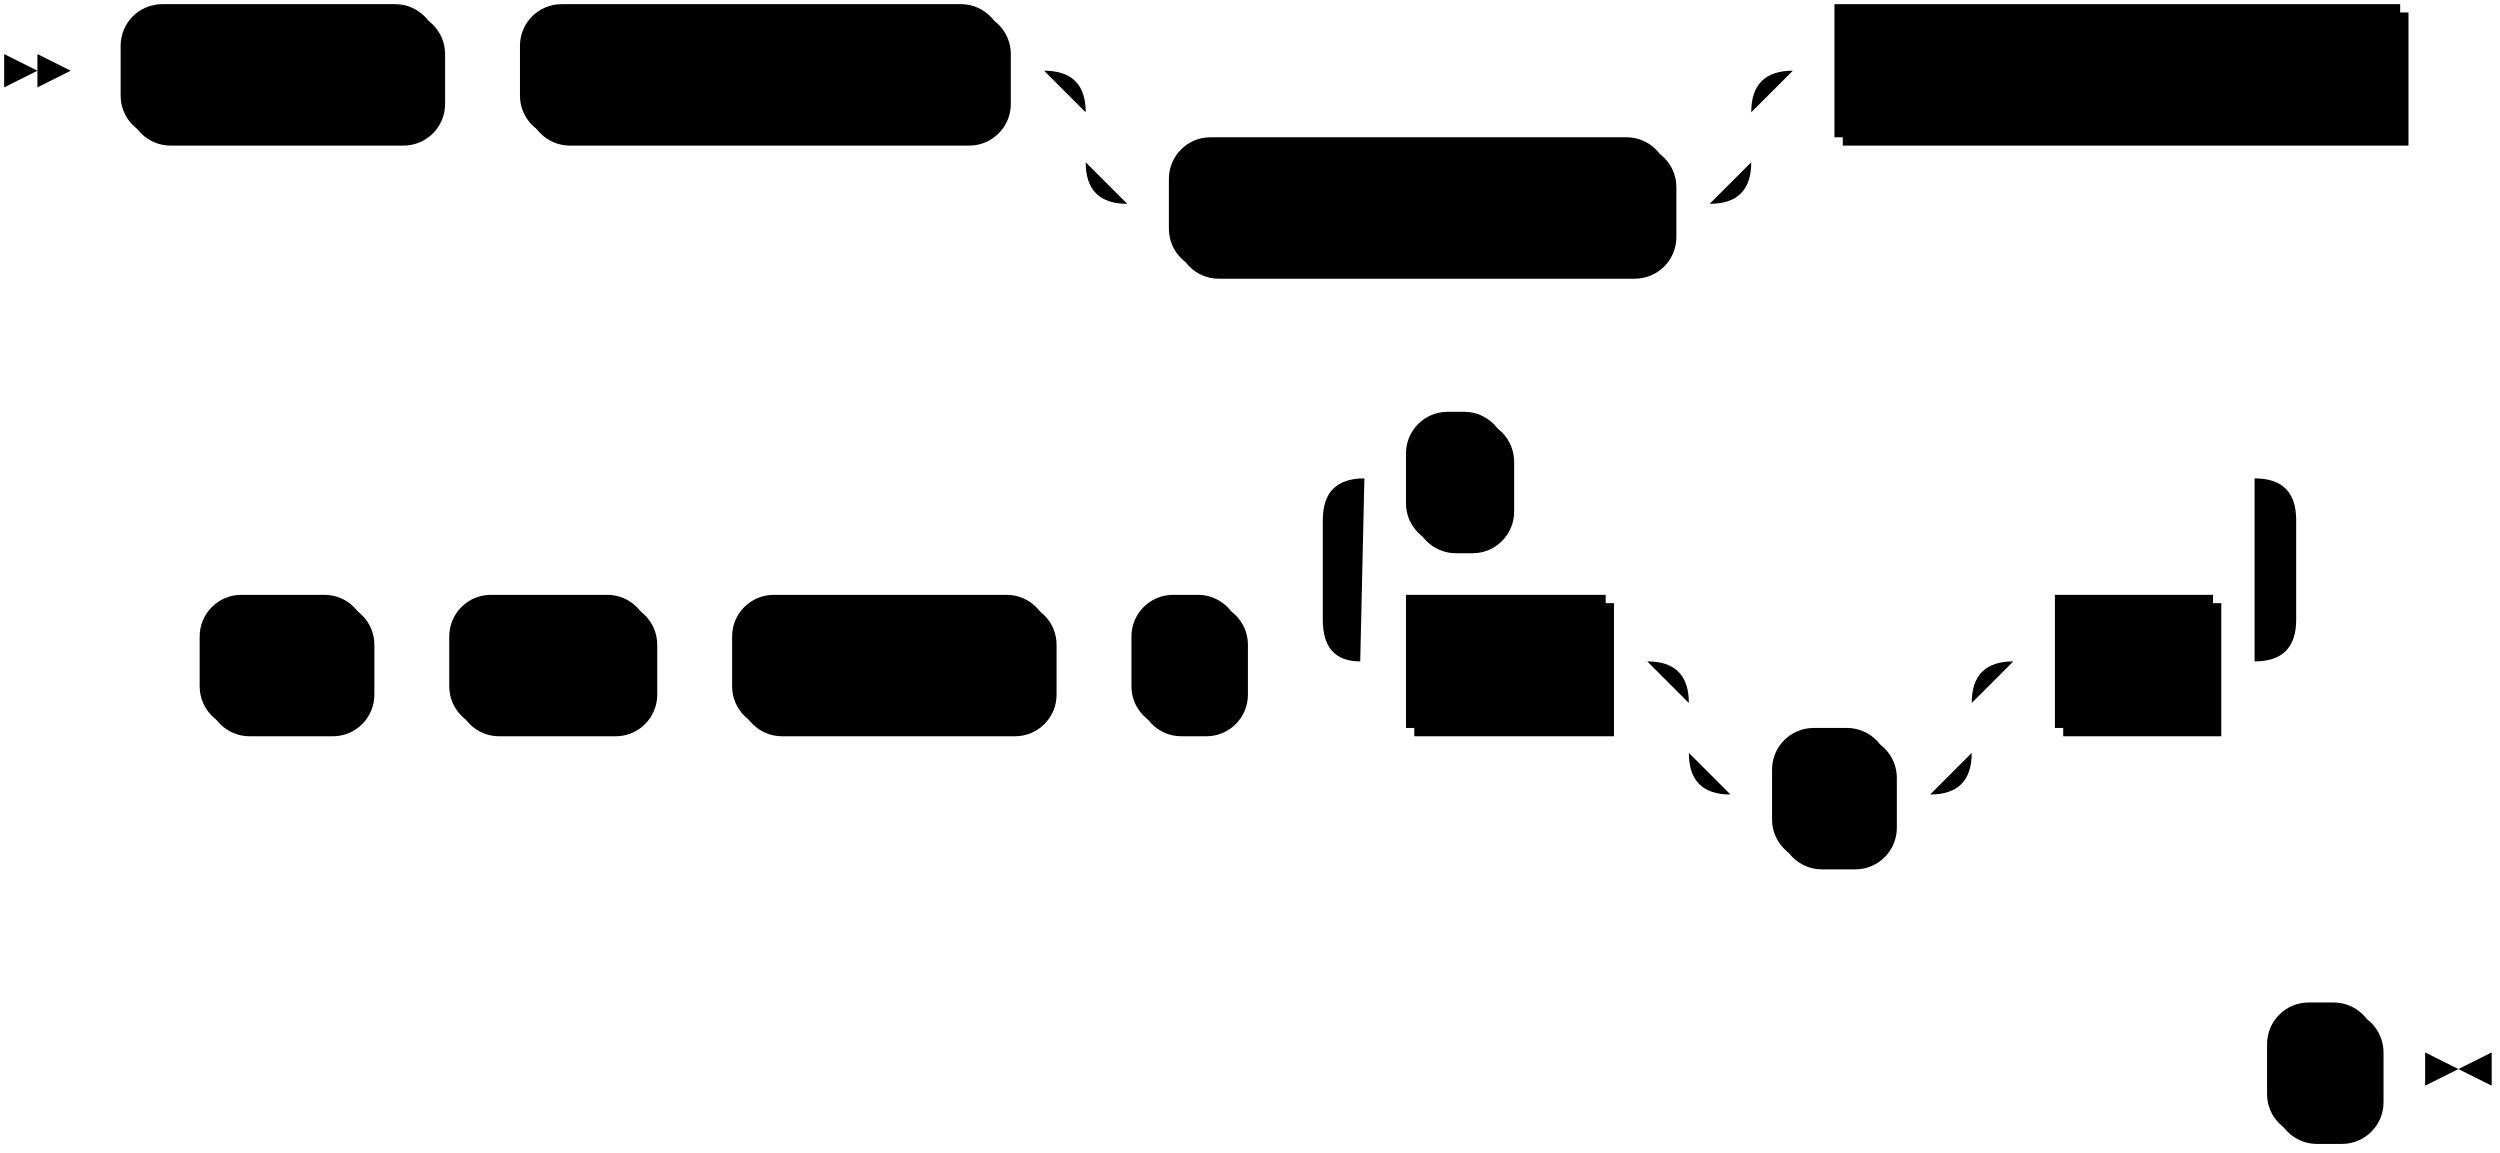
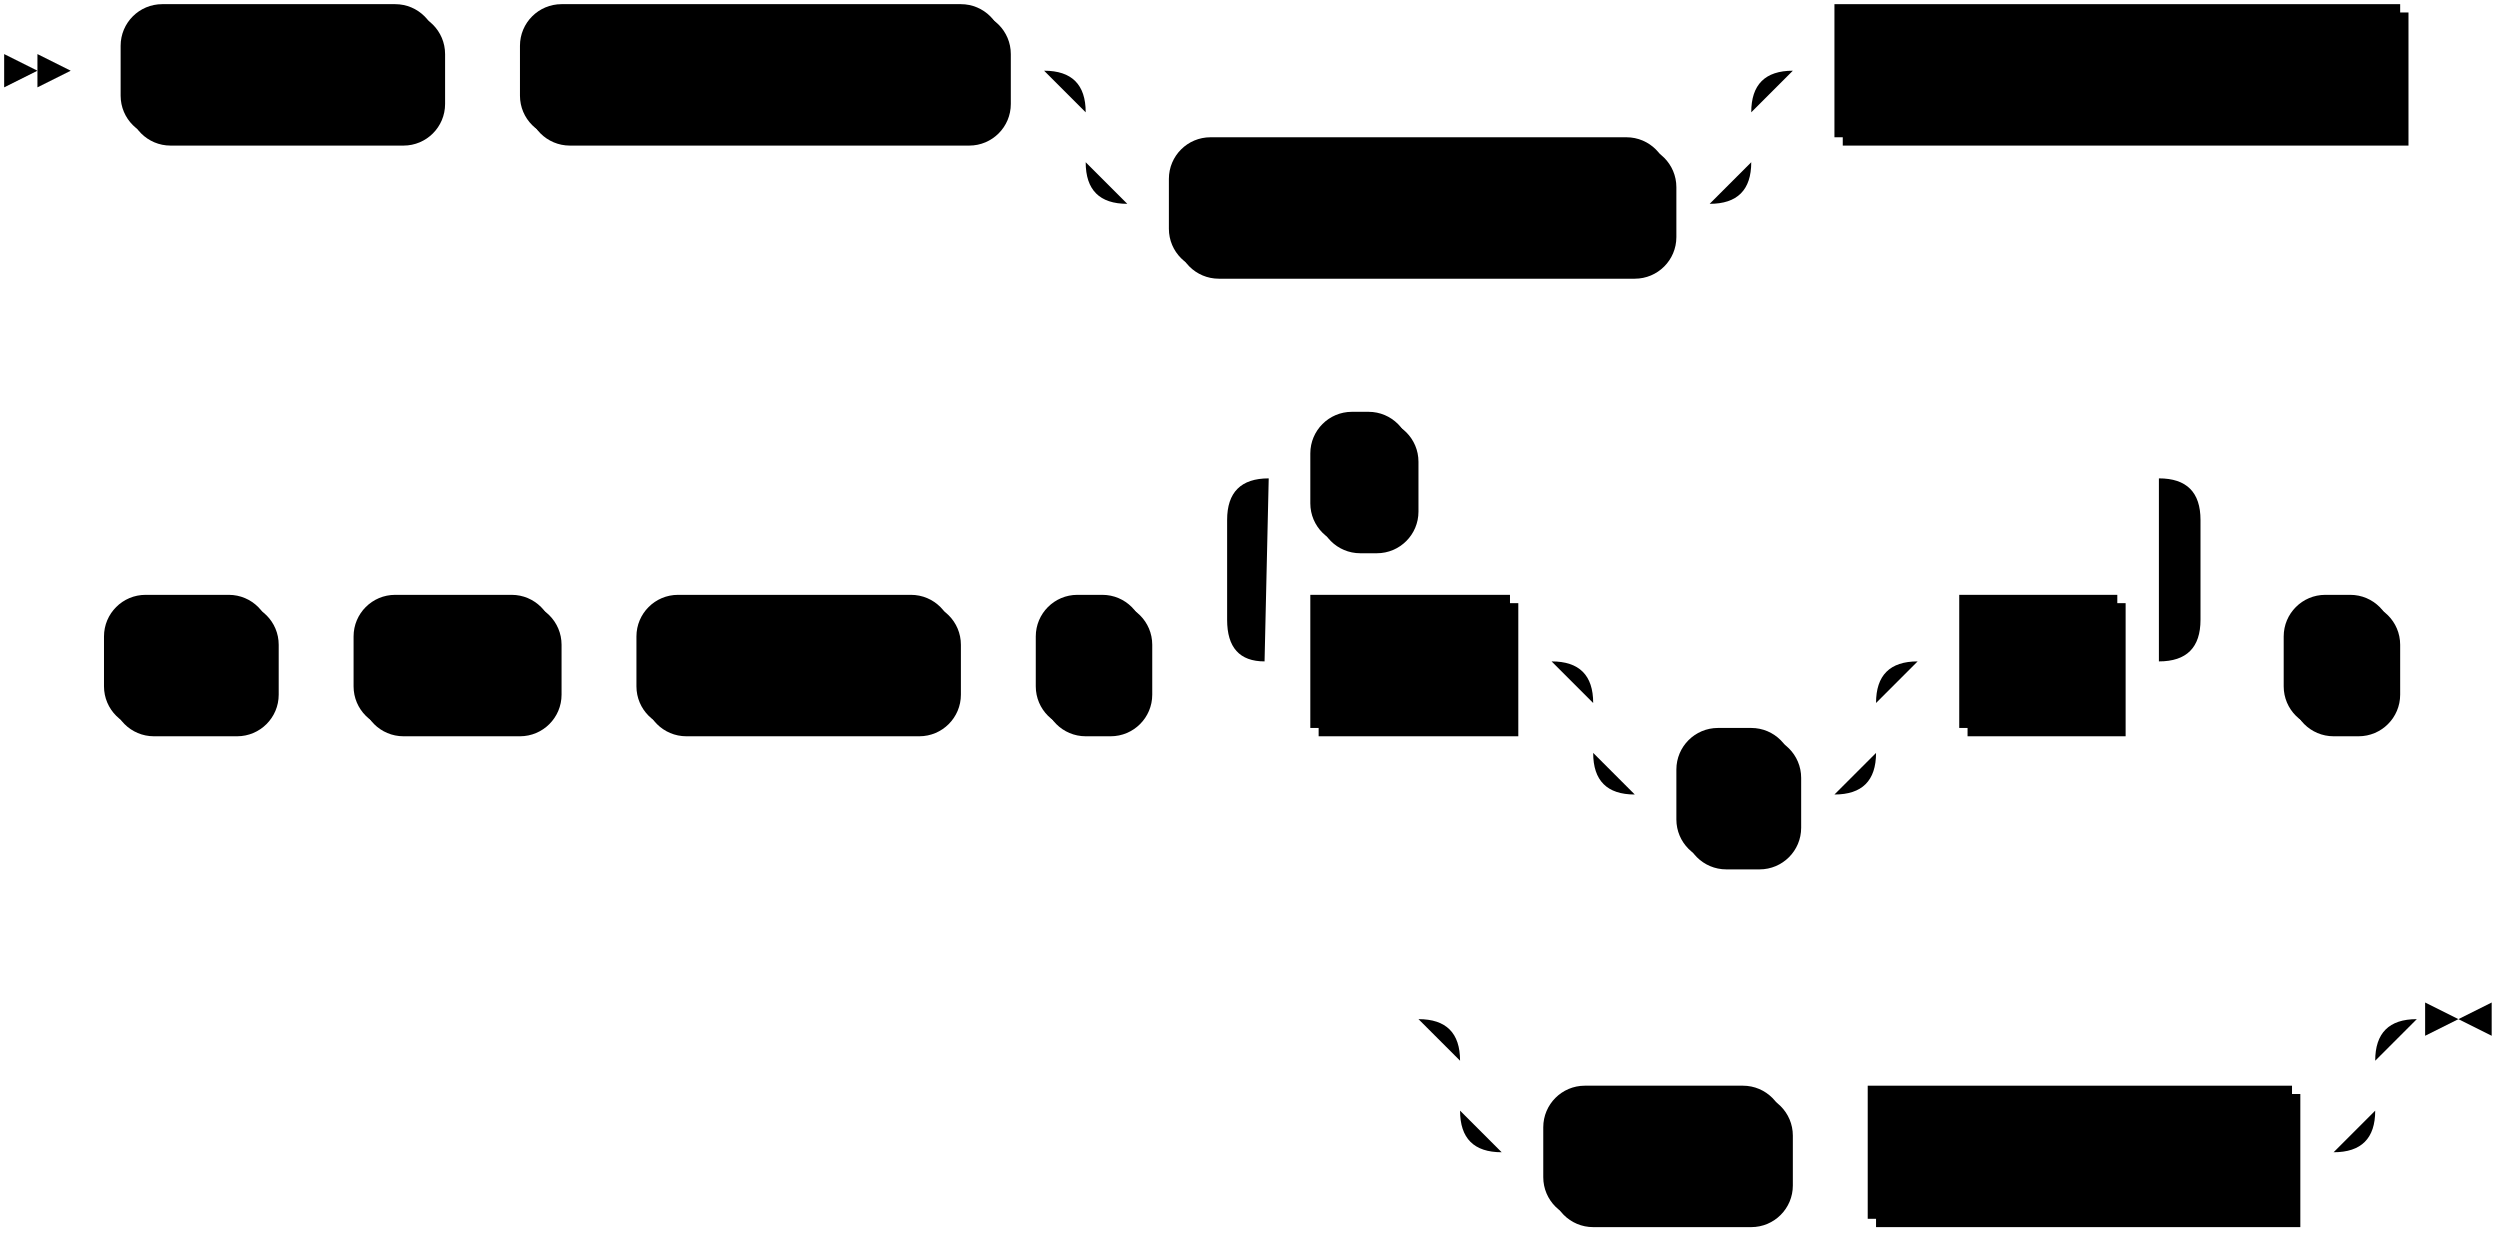
- <svg xmlns="http://www.w3.org/2000/svg" width="601" height="277">
+ <svg xmlns="http://www.w3.org/2000/svg" width="601" height="297">
  <polygon points="9 17 1 13 1 21" />
  <polygon points="17 17 9 13 9 21" />
  <rect x="31" y="3" width="76" height="32" rx="10" />
  <rect x="29" y="1" width="76" height="32" class="terminal" rx="10" />
  <text class="terminal" x="39" y="21">CREATE</text>
  <rect x="127" y="3" width="116" height="32" rx="10" />
  <rect x="125" y="1" width="116" height="32" class="terminal" rx="10" />
  <text class="terminal" x="135" y="21">CONNECTION</text>
  <rect x="283" y="35" width="120" height="32" rx="10" />
  <rect x="281" y="33" width="120" height="32" class="terminal" rx="10" />
  <text class="terminal" x="291" y="53">IF NOT EXISTS</text>
  <rect x="443" y="3" width="136" height="32" />
  <rect x="441" y="1" width="136" height="32" class="nonterminal" />
  <text class="nonterminal" x="451" y="21">connection_name</text>
-   <rect x="50" y="145" width="40" height="32" rx="10" />
-   <rect x="48" y="143" width="40" height="32" class="terminal" rx="10" />
-   <text class="terminal" x="58" y="163">TO</text>
-   <rect x="110" y="145" width="48" height="32" rx="10" />
-   <rect x="108" y="143" width="48" height="32" class="terminal" rx="10" />
-   <text class="terminal" x="118" y="163">SSH</text>
-   <rect x="178" y="145" width="76" height="32" rx="10" />
-   <rect x="176" y="143" width="76" height="32" class="terminal" rx="10" />
-   <text class="terminal" x="186" y="163">TUNNEL</text>
-   <rect x="274" y="145" width="26" height="32" rx="10" />
-   <rect x="272" y="143" width="26" height="32" class="terminal" rx="10" />
-   <text class="terminal" x="282" y="163">(</text>
-   <rect x="340" y="145" width="48" height="32" />
-   <rect x="338" y="143" width="48" height="32" class="nonterminal" />
-   <text class="nonterminal" x="348" y="163">field</text>
-   <rect x="428" y="177" width="28" height="32" rx="10" />
-   <rect x="426" y="175" width="28" height="32" class="terminal" rx="10" />
-   <text class="terminal" x="436" y="195">=</text>
-   <rect x="496" y="145" width="38" height="32" />
-   <rect x="494" y="143" width="38" height="32" class="nonterminal" />
-   <text class="nonterminal" x="504" y="163">val</text>
-   <rect x="340" y="101" width="24" height="32" rx="10" />
-   <rect x="338" y="99" width="24" height="32" class="terminal" rx="10" />
-   <text class="terminal" x="348" y="119">,</text>
-   <rect x="547" y="243" width="26" height="32" rx="10" />
-   <rect x="545" y="241" width="26" height="32" class="terminal" rx="10" />
-   <text class="terminal" x="555" y="261">)</text>
-   <path class="line" d="m17 17 h2 m0 0 h10 m76 0 h10 m0 0 h10 m116 0 h10 m20 0 h10 m0 0 h130 m-160 0 h20 m140 0 h20 m-180 0 q10 0 10 10 m160 0 q0 -10 10 -10 m-170 10 v12 m160 0 v-12 m-160 12 q0 10 10 10 m140 0 q10 0 10 -10 m-150 10 h10 m120 0 h10 m20 -32 h10 m136 0 h10 m2 0 l2 0 m2 0 l2 0 m2 0 l2 0 m-573 142 l2 0 m2 0 l2 0 m2 0 l2 0 m2 0 h10 m40 0 h10 m0 0 h10 m48 0 h10 m0 0 h10 m76 0 h10 m0 0 h10 m26 0 h10 m20 0 h10 m48 0 h10 m20 0 h10 m0 0 h38 m-68 0 h20 m48 0 h20 m-88 0 q10 0 10 10 m68 0 q0 -10 10 -10 m-78 10 v12 m68 0 v-12 m-68 12 q0 10 10 10 m48 0 q10 0 10 -10 m-58 10 h10 m28 0 h10 m20 -32 h10 m38 0 h10 m-234 0 l20 0 m-1 0 q-9 0 -9 -10 l0 -24 q0 -10 10 -10 m214 44 l20 0 m-20 0 q10 0 10 -10 l0 -24 q0 -10 -10 -10 m-214 0 h10 m24 0 h10 m0 0 h170 m22 44 l2 0 m2 0 l2 0 m2 0 l2 0 m-51 98 l2 0 m2 0 l2 0 m2 0 l2 0 m2 0 h10 m26 0 h10 m3 0 h-3" />
-   <polygon points="591 257 599 253 599 261" />
-   <polygon points="591 257 583 253 583 261" />
+   <rect x="27" y="145" width="40" height="32" rx="10" />
+   <rect x="25" y="143" width="40" height="32" class="terminal" rx="10" />
+   <text class="terminal" x="35" y="163">TO</text>
+   <rect x="87" y="145" width="48" height="32" rx="10" />
+   <rect x="85" y="143" width="48" height="32" class="terminal" rx="10" />
+   <text class="terminal" x="95" y="163">SSH</text>
+   <rect x="155" y="145" width="76" height="32" rx="10" />
+   <rect x="153" y="143" width="76" height="32" class="terminal" rx="10" />
+   <text class="terminal" x="163" y="163">TUNNEL</text>
+   <rect x="251" y="145" width="26" height="32" rx="10" />
+   <rect x="249" y="143" width="26" height="32" class="terminal" rx="10" />
+   <text class="terminal" x="259" y="163">(</text>
+   <rect x="317" y="145" width="48" height="32" />
+   <rect x="315" y="143" width="48" height="32" class="nonterminal" />
+   <text class="nonterminal" x="325" y="163">field</text>
+   <rect x="405" y="177" width="28" height="32" rx="10" />
+   <rect x="403" y="175" width="28" height="32" class="terminal" rx="10" />
+   <text class="terminal" x="413" y="195">=</text>
+   <rect x="473" y="145" width="38" height="32" />
+   <rect x="471" y="143" width="38" height="32" class="nonterminal" />
+   <text class="nonterminal" x="481" y="163">val</text>
+   <rect x="317" y="101" width="24" height="32" rx="10" />
+   <rect x="315" y="99" width="24" height="32" class="terminal" rx="10" />
+   <text class="terminal" x="325" y="119">,</text>
+   <rect x="551" y="145" width="26" height="32" rx="10" />
+   <rect x="549" y="143" width="26" height="32" class="terminal" rx="10" />
+   <text class="terminal" x="559" y="163">)</text>
+   <rect x="373" y="263" width="58" height="32" rx="10" />
+   <rect x="371" y="261" width="58" height="32" class="terminal" rx="10" />
+   <text class="terminal" x="381" y="281">WITH</text>
+   <rect x="451" y="263" width="102" height="32" />
+   <rect x="449" y="261" width="102" height="32" class="nonterminal" />
+   <text class="nonterminal" x="459" y="281">with_options</text>
+   <path class="line" d="m17 17 h2 m0 0 h10 m76 0 h10 m0 0 h10 m116 0 h10 m20 0 h10 m0 0 h130 m-160 0 h20 m140 0 h20 m-180 0 q10 0 10 10 m160 0 q0 -10 10 -10 m-170 10 v12 m160 0 v-12 m-160 12 q0 10 10 10 m140 0 q10 0 10 -10 m-150 10 h10 m120 0 h10 m20 -32 h10 m136 0 h10 m2 0 l2 0 m2 0 l2 0 m2 0 l2 0 m-596 142 l2 0 m2 0 l2 0 m2 0 l2 0 m2 0 h10 m40 0 h10 m0 0 h10 m48 0 h10 m0 0 h10 m76 0 h10 m0 0 h10 m26 0 h10 m20 0 h10 m48 0 h10 m20 0 h10 m0 0 h38 m-68 0 h20 m48 0 h20 m-88 0 q10 0 10 10 m68 0 q0 -10 10 -10 m-78 10 v12 m68 0 v-12 m-68 12 q0 10 10 10 m48 0 q10 0 10 -10 m-58 10 h10 m28 0 h10 m20 -32 h10 m38 0 h10 m-234 0 l20 0 m-1 0 q-9 0 -9 -10 l0 -24 q0 -10 10 -10 m214 44 l20 0 m-20 0 q10 0 10 -10 l0 -24 q0 -10 -10 -10 m-214 0 h10 m24 0 h10 m0 0 h170 m20 44 h10 m26 0 h10 m2 0 l2 0 m2 0 l2 0 m2 0 l2 0 m-268 86 l2 0 m2 0 l2 0 m2 0 l2 0 m22 0 h10 m0 0 h190 m-220 0 h20 m200 0 h20 m-240 0 q10 0 10 10 m220 0 q0 -10 10 -10 m-230 10 v12 m220 0 v-12 m-220 12 q0 10 10 10 m200 0 q10 0 10 -10 m-210 10 h10 m58 0 h10 m0 0 h10 m102 0 h10 m23 -32 h-3" />
+   <polygon points="591 245 599 241 599 249" />
+   <polygon points="591 245 583 241 583 249" />
</svg>
